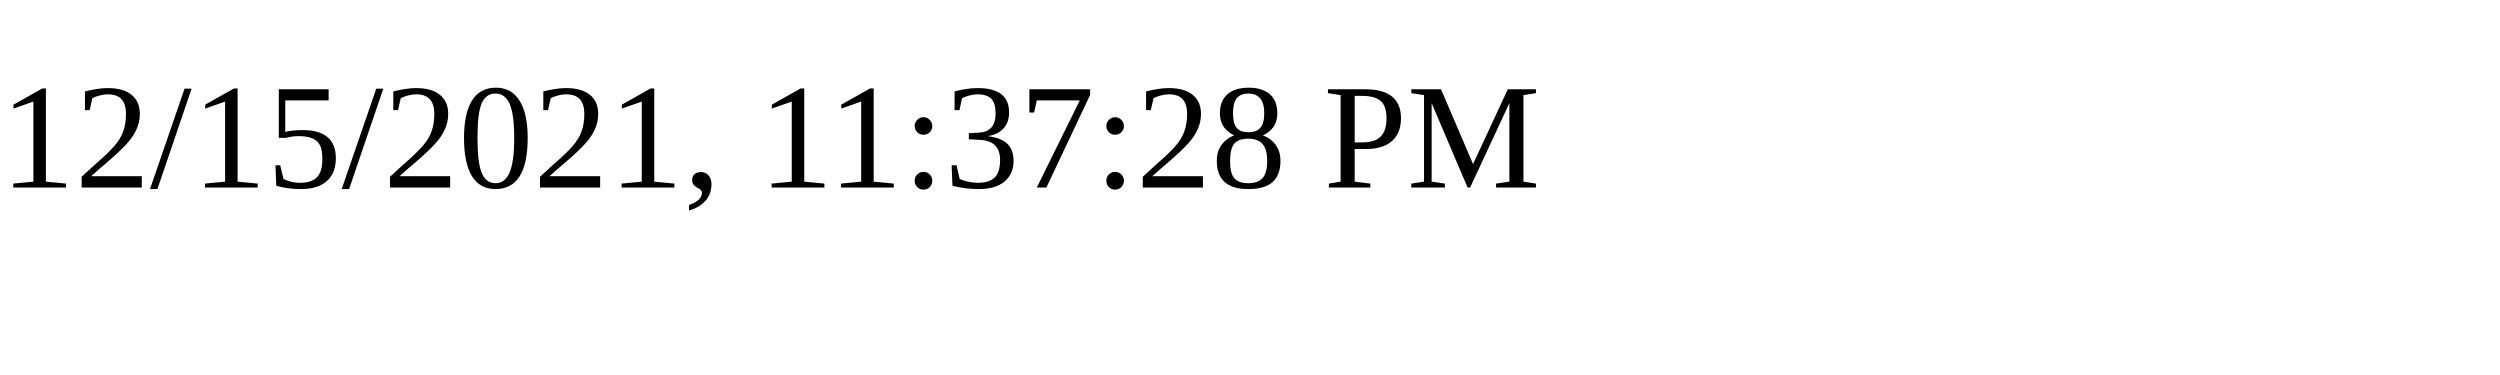
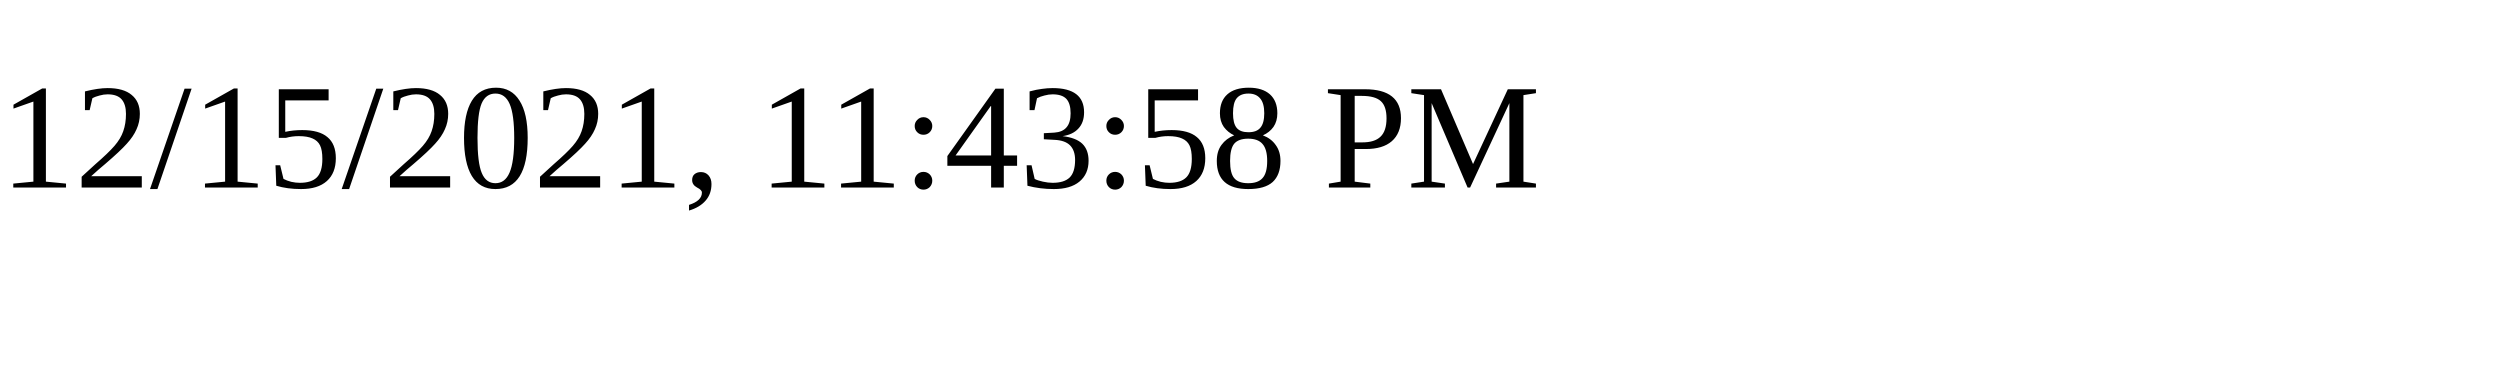
<svg xmlns="http://www.w3.org/2000/svg" height="30" width="200">
-   <text x="0" y="15">12/15/2021, 11:37:28 PM</text>
+   <text x="0" y="15">12/15/2021, 11:43:58 PM</text>
</svg>
